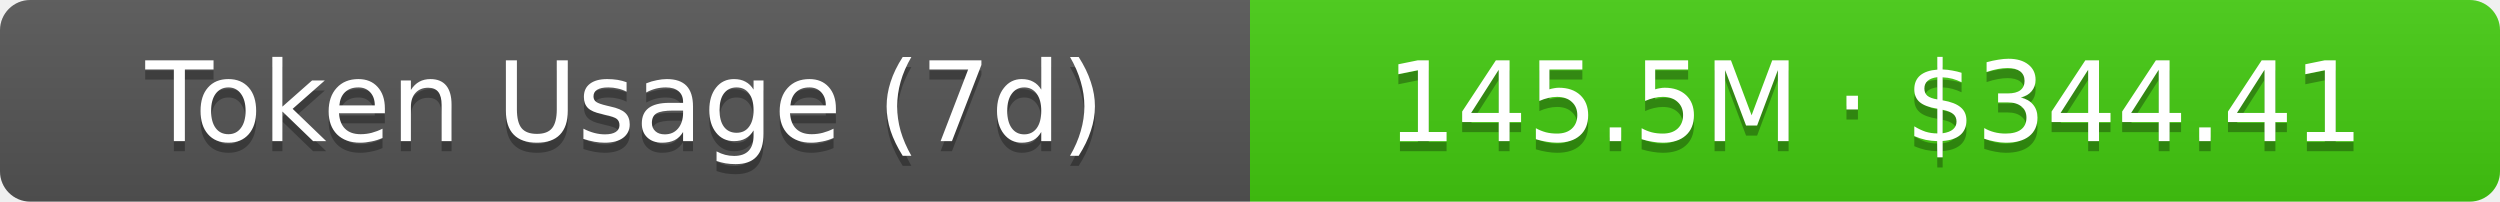
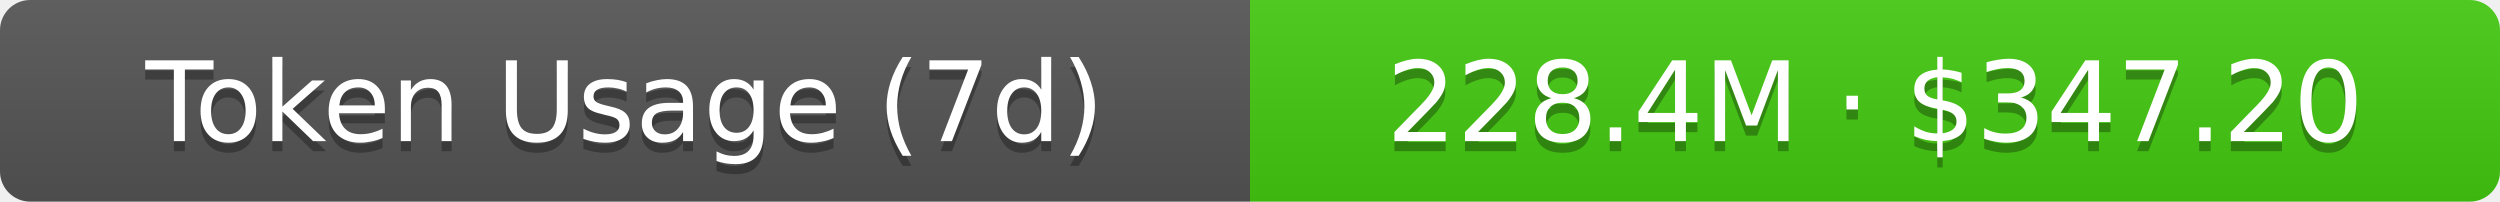
- <svg xmlns="http://www.w3.org/2000/svg" width="248" height="20" role="img" aria-label="Token Usage (7d): 145.5M · $344.41">
+ <svg xmlns="http://www.w3.org/2000/svg" width="248" height="20" role="img" aria-label="Token Usage (7d): 228.4M · $347.20">
  <linearGradient id="s" x2="0" y2="100%">
    <stop offset="0" stop-color="#bbb" stop-opacity=".1" />
    <stop offset="1" stop-opacity=".1" />
  </linearGradient>
  <clipPath id="r">
    <rect width="248" height="20" rx="3" fill="#fff" />
  </clipPath>
  <g clip-path="url(#r)">
    <rect width="124" height="20" fill="#555" />
    <rect x="124" width="124" height="20" fill="#4c1" />
    <rect width="248" height="20" fill="url(#s)" />
  </g>
  <g fill="#fff" text-anchor="middle" font-family="Verdana,Geneva,DejaVu Sans,sans-serif" text-rendering="geometricPrecision" font-size="11">
    <text aria-hidden="true" x="62" y="15" fill="#010101" fill-opacity=".3">Token Usage (7d)</text>
    <text x="62" y="14">Token Usage (7d)</text>
-     <text aria-hidden="true" x="186" y="15" fill="#010101" fill-opacity=".3">145.5M · $344.41</text>
-     <text x="186" y="14">145.5M · $344.41</text>
+     <text aria-hidden="true" x="186" y="15" fill="#010101" fill-opacity=".3">228.4M · $347.20</text>
+     <text x="186" y="14">228.4M · $347.20</text>
  </g>
</svg>
